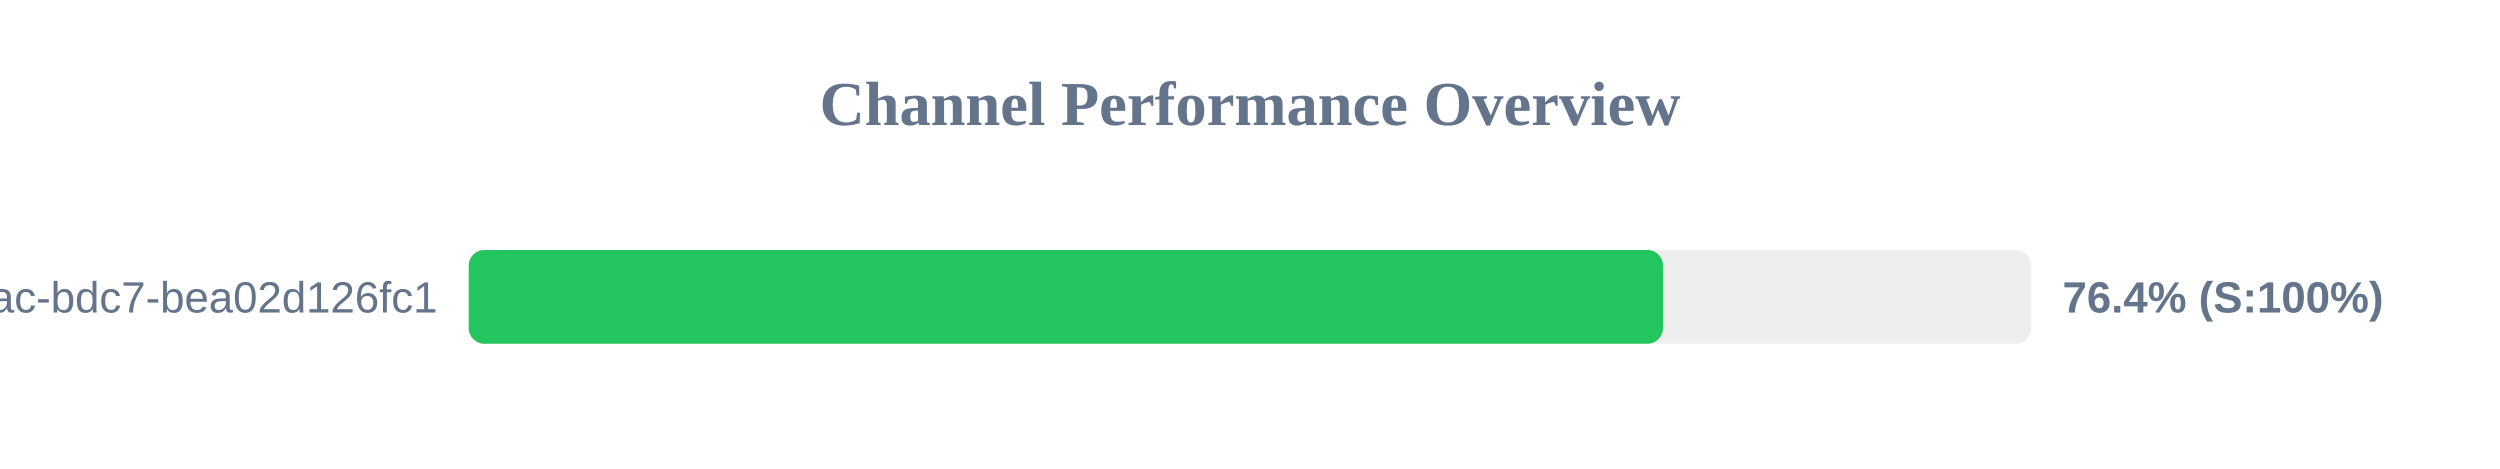
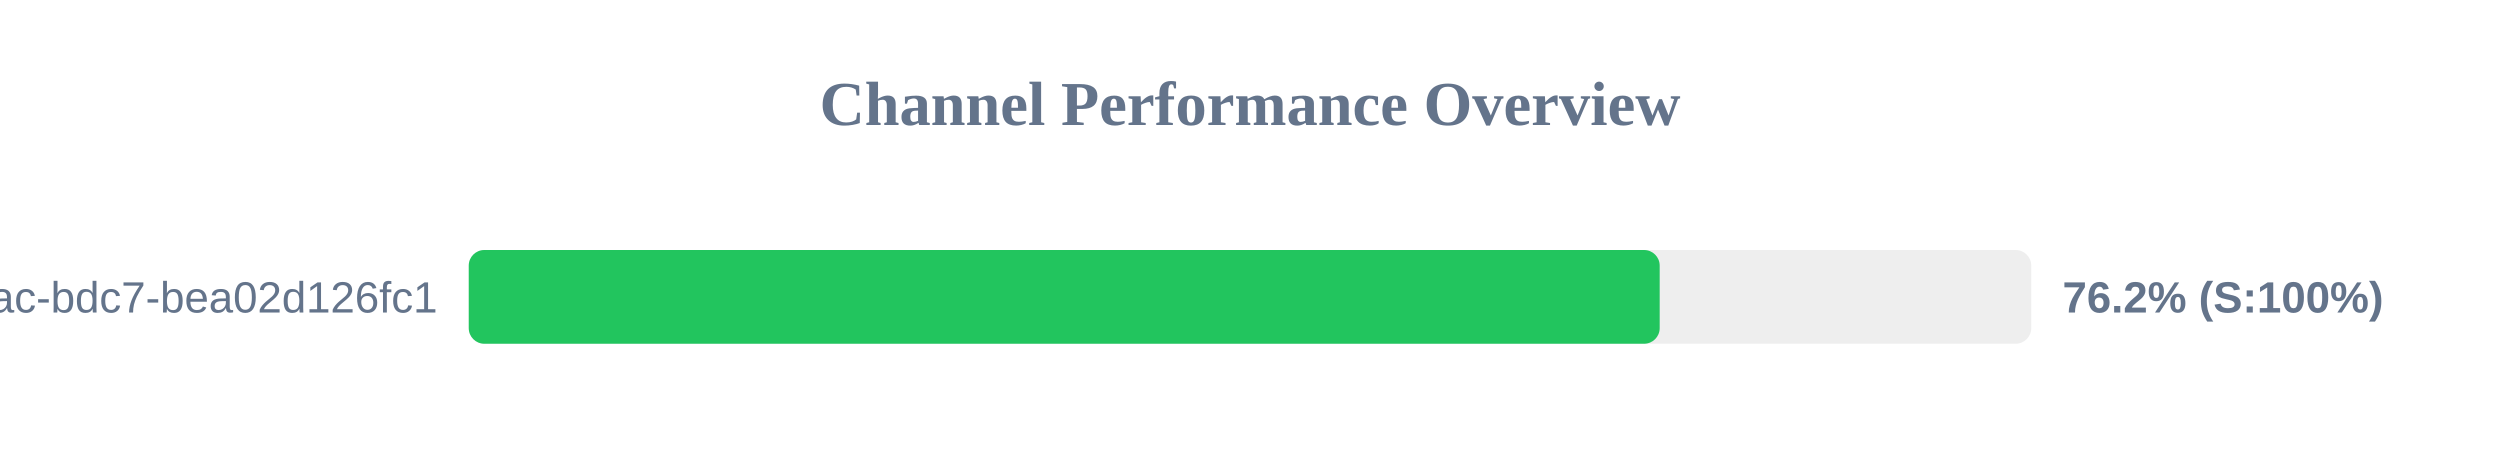
<svg xmlns="http://www.w3.org/2000/svg" width="800" height="150" version="1.1">
  <style>
        .row { font: 14px Arial; fill: #64748b; }
        .score { font: bold 14px Arial; fill: #64748b; }
    </style>
  <text x="400" y="40" text-anchor="middle" font-size="20px" font-weight="bold" fill="#64748b">Channel Performance Overview</text>
  <rect x="150" y="80" width="500" height="30" fill="#eee" rx="5" />
-   <rect x="150" y="80" width="382.15" height="30" fill="#22c55e" rx="5" />
+   <rect x="150" y="80" width="381.1" height="30" fill="#22c55e" rx="5" />
  <text x="140" y="100" text-anchor="end" class="row">?uuid=e31ad3e6-e341-42ac-bdc7-bea02d126fc1</text>
-   <text x="660" y="100" text-anchor="start" class="score">76.4% (S:100%)</text>
+   <text x="660" y="100" text-anchor="start" class="score">76.2% (S:100%)</text>
</svg>
